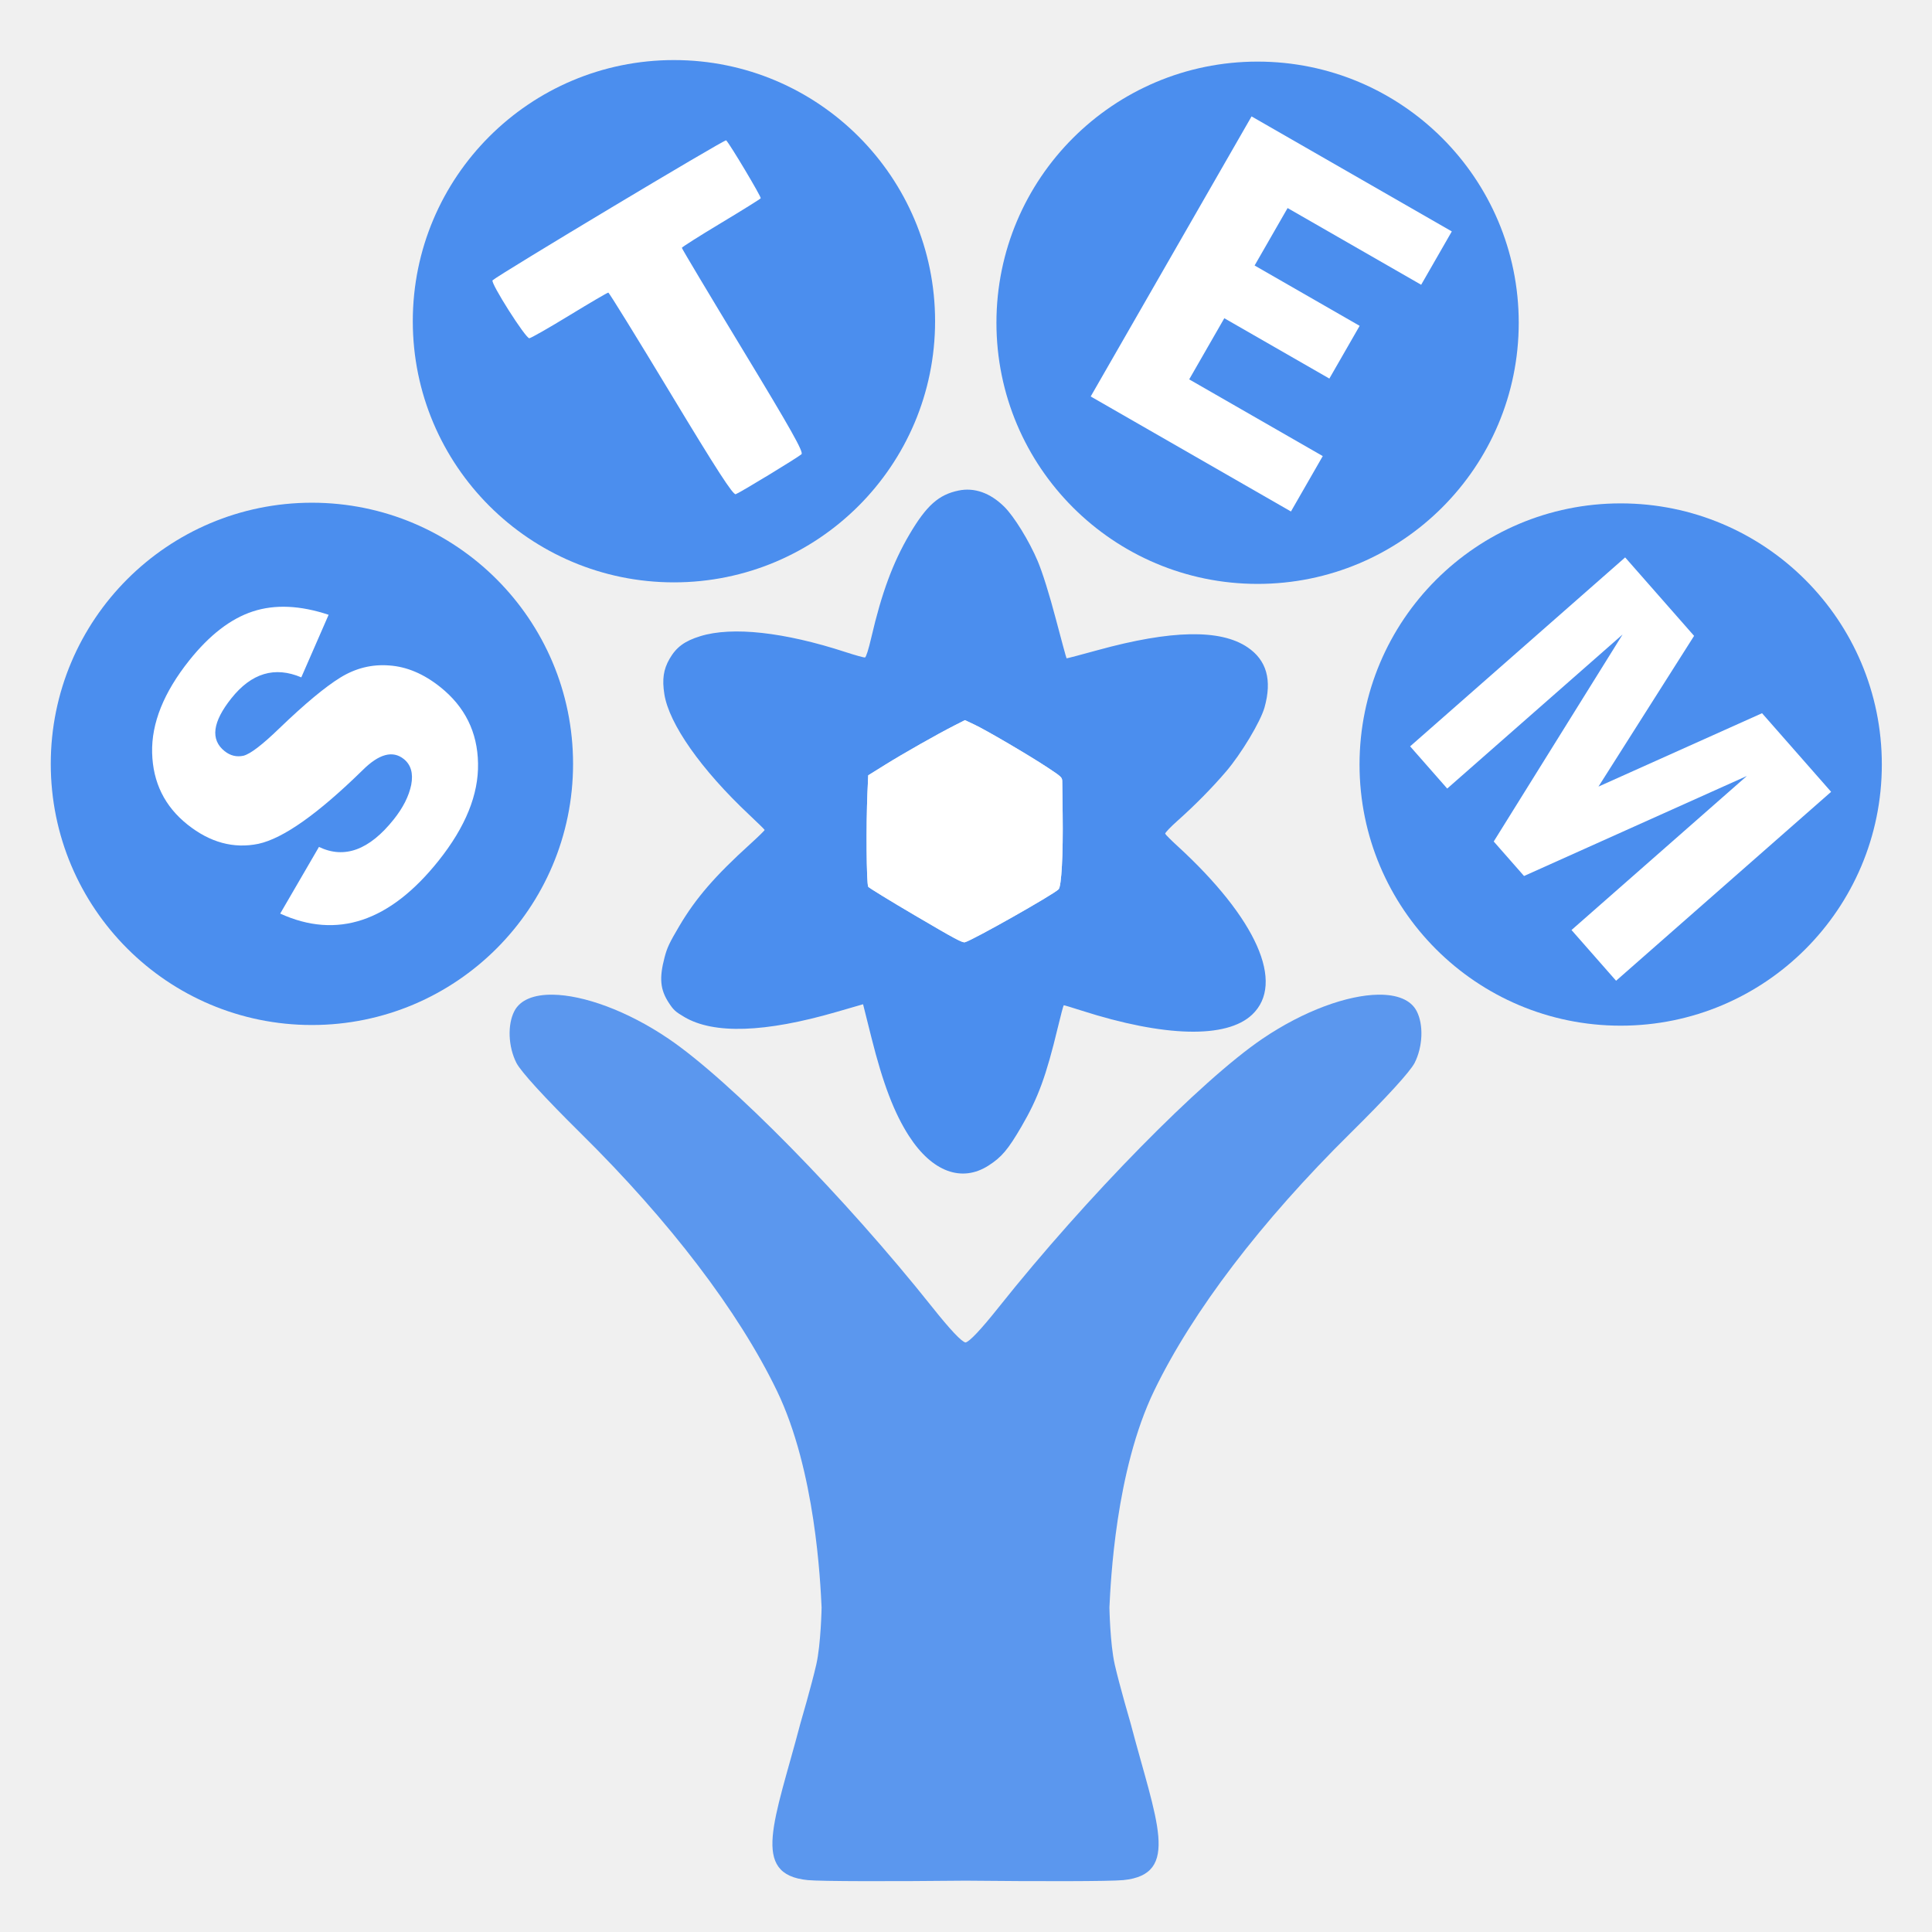
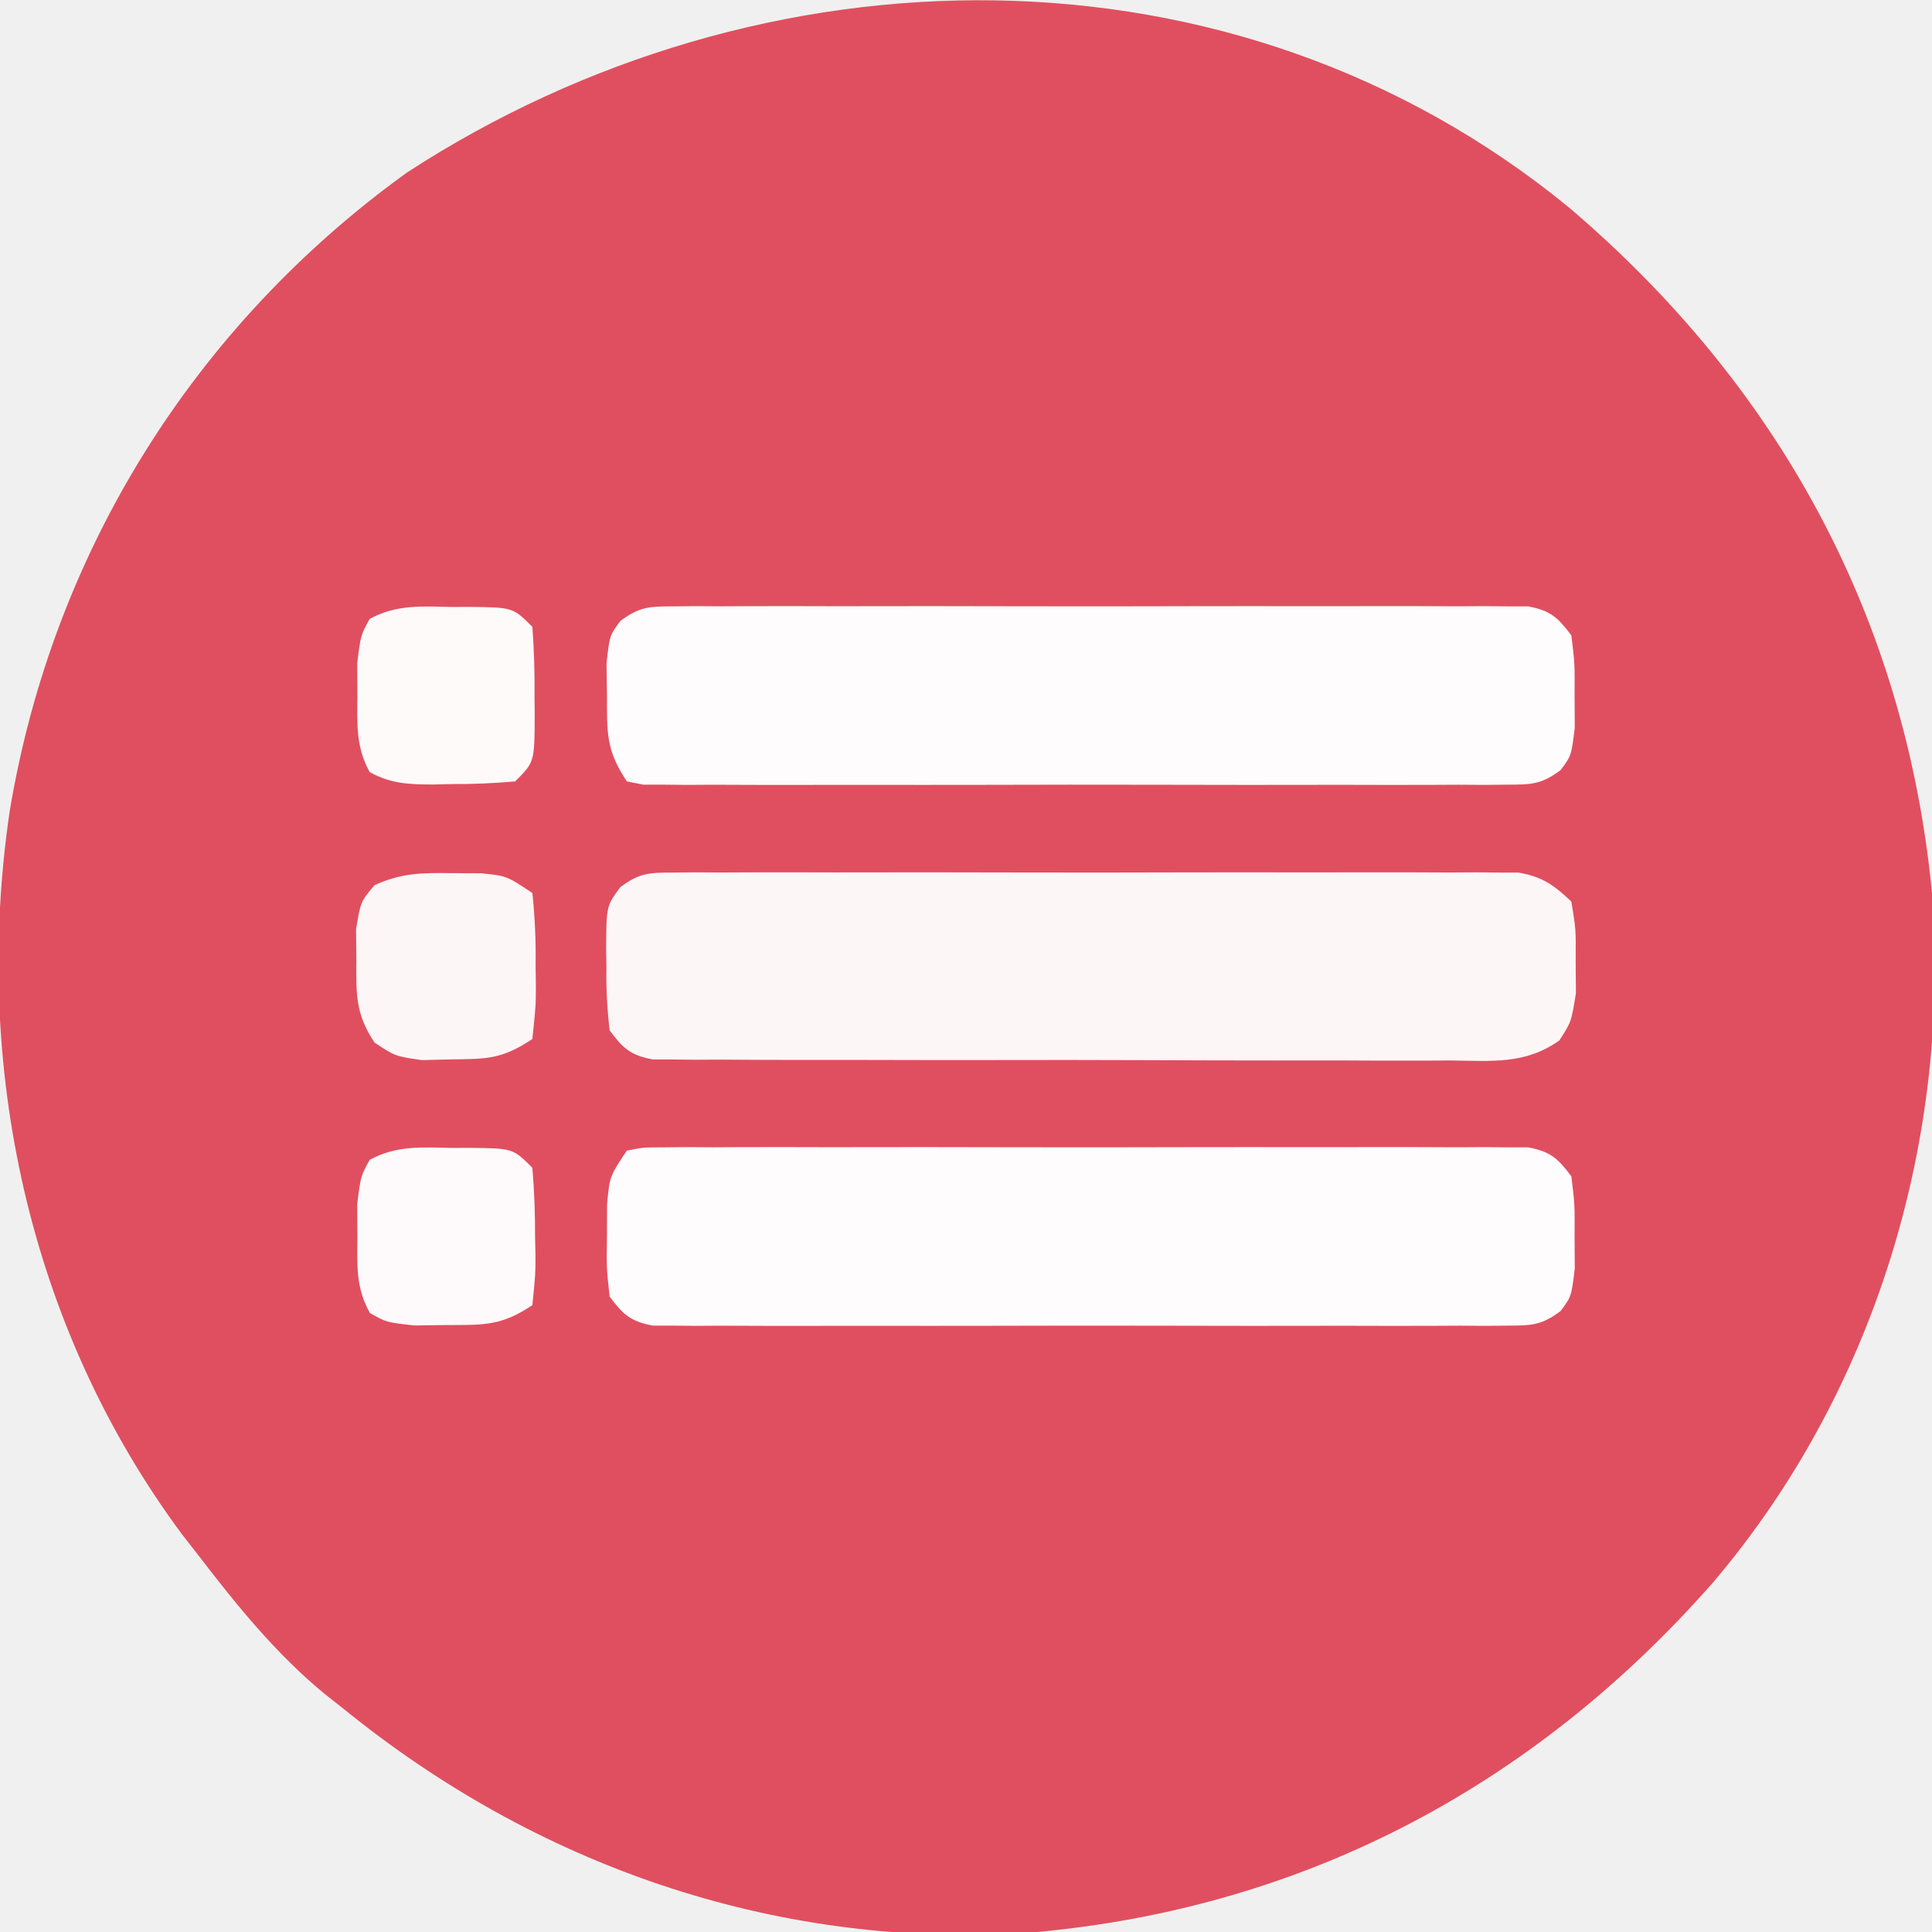
- <svg xmlns="http://www.w3.org/2000/svg" width="320" height="320">
-   <path d="M94.917 126.52a43.254 43.254 0 0 1-43.254 43.254A43.254 43.254 0 0 1 8.409 126.52a43.254 43.254 0 0 1 43.254-43.254 43.254 43.254 0 0 1 43.254 43.254" fill="#3983ed" opacity=".9" />
-   <path d="m54.43 101.828-4.525 10.365q-6.588-2.802-11.577 3.46-4.707 5.906-1.123 8.762 1.417 1.13 3.13.756 1.706-.443 5.937-4.54 6.334-6.091 10.12-8.418 3.786-2.328 8.088-1.99 4.333.298 8.428 3.562 6.144 4.895 6.269 12.656.156 7.722-6.527 16.11-12.112 15.2-26.24 8.77l6.42-11.045q6.328 3.047 12.384-4.553 2.322-2.914 2.898-5.739.538-2.855-1.234-4.267-2.757-2.197-6.815 1.845-11.098 10.858-17.253 12.199-6.162 1.27-11.754-3.186-5.67-4.518-5.858-11.879-.187-7.36 6.151-15.314 5.02-6.3 10.514-8.104 5.493-1.803 12.567.55z" fill="#fff" stroke-width="1.137" aria-label="s" />
-   <path d="M251.55 53.458a43.254 43.254 0 0 1-43.254 43.254 43.254 43.254 0 0 1-43.254-43.254 43.254 43.254 0 0 1 43.254-43.254 43.254 43.254 0 0 1 43.254 43.254" fill="#3983ed" opacity=".9" />
-   <path d="M235.39 47.167 213.267 34.46l-5.465 9.515 17.399 9.994-5.017 8.734-17.4-9.994-5.816 10.127 22.123 12.707-5.27 9.175-33.167-19.051 26.644-46.386 33.167 19.05z" fill="#fff" />
-   <path d="M91.519 164.75c-3.063-.035-5.352.838-6.325 2.72-1.164 2.251-1.023 5.883.334 8.57.721 1.43 4.673 5.755 10.71 11.718 14.722 14.539 26.077 29.444 32.424 42.563 6.418 13.265 7.213 31.726 7.421 35.92 0 0-.107 6.03-.876 9.434-.77 3.405-2.634 9.767-2.634 9.767-4.256 16.177-8.371 25.016 1.218 25.963h.002c2.196.217 14.037.217 26.126.094 12.088.123 23.93.123 26.126-.094h.002c9.59-.948 5.474-9.787 1.218-25.963 0 0-1.863-6.362-2.633-9.767-.77-3.405-.877-9.434-.877-9.434.209-4.194 1.003-22.655 7.422-35.92 6.347-13.12 17.702-28.024 32.423-42.563 6.037-5.963 9.99-10.287 10.71-11.717 1.357-2.688 1.499-6.32.335-8.571-.973-1.882-3.263-2.755-6.325-2.72-5.105.059-12.352 2.643-19.22 7.301-10.168 6.899-29.231 26.304-43.68 44.467-2.947 3.704-4.845 5.714-5.501 5.84-.656-.126-2.554-2.136-5.5-5.84-14.448-18.163-33.512-37.569-43.681-44.467-6.868-4.658-14.115-7.242-19.22-7.301z" fill="#3983ed" fill-opacity=".902" opacity=".9" />
-   <path d="M154.88 53.203a43.254 43.254 0 0 1-43.254 43.254 43.254 43.254 0 0 1-43.254-43.254 43.254 43.254 0 0 1 43.254-43.254 43.254 43.254 0 0 1 43.254 43.254" fill="#3983ed" opacity=".9" />
-   <path d="M111.14 65.279c-5.574-9.24-10.246-16.806-10.382-16.814-.136-.009-3.022 1.679-6.413 3.75s-6.393 3.785-6.672 3.81c-.603.052-6.485-9.216-6.088-9.592.983-.931 38.476-23.405 38.69-23.191.632.632 5.855 9.387 5.725 9.597-.08.128-3.048 1.978-6.598 4.112s-6.46 3.978-6.467 4.097c-.007.12 4.558 7.762 10.146 16.982 7.93 13.084 10.052 16.861 9.67 17.204-.611.55-10.095 6.314-10.89 6.62-.438.168-3.155-4.033-10.722-16.574z" fill="#fff" fill-rule="evenodd" />
-   <path d="M311.69 126.63a43.254 43.254 0 0 1-43.254 43.254 43.254 43.254 0 0 1-43.254-43.254 43.254 43.254 0 0 1 43.254-43.254 43.254 43.254 0 0 1 43.254 43.254" fill="#3983ed" opacity=".9" />
-   <path d="m247.408 139.378 21.339-34.283-29.042 25.516-6.144-6.993 35.616-31.293 11.417 12.994-15.838 24.966 27.094-12.154 11.44 13.02-35.616 31.293-7.382-8.402 29.042-25.516-36.905 16.567z" fill="#fff" stroke-width=".784" aria-label="M" />
-   <path d="M110.77 166.09c-1.428-2.195-1.601-4.082-.692-7.538.42-1.595.797-2.395 2.45-5.191 2.708-4.582 5.897-8.272 11.689-13.524 1.357-1.231 2.452-2.3 2.432-2.376-.02-.076-1.166-1.2-2.547-2.498-7.966-7.485-13.292-15.059-14.066-20-.385-2.46-.146-4.087.858-5.83 1.122-1.948 2.495-2.96 5.112-3.766 5.273-1.625 13.882-.679 24.06 2.644 1.601.522 3.043.922 3.205.888.176-.037.595-1.36 1.047-3.313 1.709-7.37 3.583-12.432 6.33-17.093 2.814-4.773 4.832-6.57 8.139-7.246 2.609-.533 5.206.385 7.527 2.661 1.635 1.605 4.144 5.673 5.555 9.009.792 1.872 1.938 5.526 2.997 9.556.944 3.588 1.75 6.544 1.792 6.568s2.348-.582 5.125-1.348c12.199-3.362 20.355-3.52 24.85-.48 3.16 2.137 4.085 5.402 2.818 9.94-.66 2.364-3.853 7.686-6.385 10.645-2.319 2.71-5.138 5.568-8.033 8.146-1.17 1.041-2.088 2.006-2.041 2.145.046.138.94 1.035 1.985 1.992 13.16 12.055 17.916 22.775 12.413 27.977-4.22 3.99-14.499 3.74-28.288-.684-1.545-.496-2.856-.89-2.913-.875-.057.015-.495 1.657-.972 3.65-1.94 8.083-3.269 11.708-6.036 16.452-2.221 3.808-3.271 5.052-5.441 6.447-4.447 2.857-9.346 1.045-13.17-4.87-2.457-3.8-4.318-8.675-6.24-16.343l-1.378-5.5-4.453 1.289c-11.8 3.415-20.256 3.697-25.131.836-1.486-.871-1.82-1.176-2.597-2.371zm49.052-10.025c1.275-.332 14.617-7.873 15.512-8.767.479-.478.764-5.755.674-12.478-.034-2.547-.065-4.96-.068-5.36-.006-.702-.095-.788-2.406-2.316-3.088-2.043-10.284-6.262-12.218-7.164l-1.497-.699-1.74.885c-2.83 1.438-8.47 4.636-11.475 6.508l-2.8 1.744-.124 2.791c-.241 5.42-.167 15.072.12 15.661.077.158 3.602 2.32 7.833 4.805 6.583 3.867 7.766 4.5 8.19 4.39z" fill="#3983ed" opacity=".9" />
-   <path d="m159.82 119.28-1.74.885c-2.83 1.438-8.47 4.636-11.475 6.508l-2.799 1.744-.125 2.79c-.24 5.42-.166 15.074.121 15.663.077.157 3.6 2.32 7.832 4.804 6.583 3.867 7.766 4.5 8.19 4.39 1.275-.333 14.617-7.872 15.512-8.767.478-.478.763-5.755.673-12.479-.034-2.547-.065-4.96-.068-5.36-.006-.703-.093-.787-2.404-2.315-3.088-2.043-10.285-6.263-12.22-7.164z" fill="#fff" fill-rule="evenodd" />
+ <svg xmlns="http://www.w3.org/2000/svg" width="225" height="225">
+   <path d="M182.738 24.176C207.18 44.986 221.893 71.913 225 104c2.214 28.863-6.741 58.262-25.542 80.342-21.2 24.096-48.504 38.36-80.654 40.826C89.799 226.762 62.393 217.186 40 199l-2.203-1.738C32.052 192.523 27.525 186.886 23 181l-1.844-2.367C3.248 154.457-3.21 124.008 1.125 94.5c5.006-30.14 21.464-56.534 46.313-74.438 41.317-26.853 96.248-27.897 135.3 4.114z" fill="#E04F5F" />
+   <path d="M78.32 101.619l2.672-.026 2.924.019 3.085-.016c3.374-.013 6.747-.005 10.12.006a3922.255 3922.255 0 0121.746.007c6.297.017 12.593.007 18.889-.01 4.834-.012 9.668-.008 14.502 0 2.322.002 4.644 0 6.965-.008 3.244-.007 6.488.004 9.732.02l2.917-.018 2.681.026 2.323.003c2.742.488 4.122 1.465 6.124 3.378.531 3.215.531 3.215.5 6.938l.031 3.714C183 119 183 119 181.595 121.178c-4.014 2.819-7.847 2.372-12.64 2.324l-3.09.016a1119.6 1119.6 0 01-10.119-.022c-2.341 0-4.682.002-7.024.005-4.906 0-9.813-.012-14.72-.034-6.297-.029-12.594-.026-18.892-.013-4.834.007-9.668-.001-14.502-.014a1919.01 1919.01 0 00-6.967 0c-3.242.002-6.483-.014-9.725-.036l-2.924.014-2.672-.03-2.322-.008c-2.57-.489-3.452-1.295-4.998-3.38a54.97 54.97 0 01-.375-7.5l-.035-2.05c.029-4.936.029-4.936 1.665-7.143 2.184-1.636 3.354-1.684 6.065-1.688z" fill="#FDF6F7" />
+   <path d="M73 134c1.909-.378 1.909-.378 4.282-.381l2.724-.026 2.996.019 3.149-.016c3.448-.013 6.896-.005 10.345.006a4091.952 4091.952 0 0122.205.007c6.435.017 12.869.007 19.303-.01 4.935-.012 9.87-.008 14.806 0 2.373.002 4.745 0 7.118-.008 3.314-.007 6.627.004 9.94.02l2.99-.018 2.733.026 2.374.003c2.591.481 3.475 1.28 5.035 3.378.398 3.25.398 3.25.375 7l.023 3.75c-.398 3.25-.398 3.25-1.65 4.93-2.197 1.659-3.377 1.697-6.113 1.701l-2.702.026-2.956-.019-3.12.016c-3.41.013-6.821.005-10.232-.006a4004.649 4004.649 0 01-21.975-.007c-6.366-.017-12.731-.007-19.097.01-4.885.012-9.77.008-14.654 0-2.348-.002-4.695 0-7.043.008-3.278.007-6.555-.004-9.833-.02l-2.956.018-2.702-.026-2.349-.003c-2.578-.483-3.463-1.291-5.016-3.378-.363-3.25-.363-3.25-.313-7l.012-3.75C71 137 71 137 73 134zM78.365 70.619l2.702-.026 2.956.019 3.12-.016c3.41-.013 6.821-.005 10.232.006a4004.649 4004.649 0 0121.975.007c6.366.017 12.731.007 19.097-.01 4.885-.012 9.77-.008 14.654 0 2.348.002 4.695 0 7.043-.008 3.278-.007 6.555.004 9.833.02l2.956-.018 2.702.026 2.349.003c2.578.483 3.461 1.292 5.016 3.378.398 3.25.398 3.25.375 7l.023 3.75C183 88 183 88 181.751 89.68c-2.21 1.666-3.41 1.697-6.16 1.701l-2.732.026-2.99-.019-3.154.016c-3.448.013-6.896.005-10.344-.006a4087.897 4087.897 0 01-22.203-.007 3543.18 3543.18 0 00-19.306.01c-4.935.012-9.87.008-14.806 0-2.373-.002-4.747 0-7.12.008-3.312.007-6.623-.004-9.934-.02l-2.996.018-2.724-.026-2.373-.003L73 91c-2.445-3.668-2.299-5.634-2.312-10l-.051-3.75C71 74 71 74 72.25 72.32c2.198-1.658 3.379-1.697 6.115-1.701z" fill="#FEFCFD" />
+   <path d="M52.563 101.688l3.44.011C59 102 59 102 62 104a69.93 69.93 0 01.375 8.5l.035 2.379c-.012 2.277-.012 2.277-.41 6.121-3.532 2.355-5.247 2.327-9.438 2.375l-3.433.086C46 123 46 123 43.62 121.418c-2.193-3.271-2.154-5.568-2.121-9.48l-.031-3.723C42 105 42 105 43.62 103.085c3.111-1.42 5.53-1.448 8.941-1.397z" fill="#FDF6F6" />
+   <path d="M52.563 70.688l2.076-.01c5.094.055 5.094.055 7.361 2.322.199 2.71.278 5.293.25 8l.023 2.234c-.02 5.513-.02 5.513-2.273 7.766-2.528.226-4.91.324-7.438.313l-2.064.048c-2.786.003-4.983-.075-7.447-1.443-1.624-2.963-1.447-5.57-1.426-8.918l-.023-3.75C42 74 42 74 43.05 72.082c3.047-1.692 6.123-1.475 9.511-1.394z" fill="#FEFAFA" />
+   <path d="M52.563 133.688l2.076-.01c5.094.055 5.094.055 7.361 2.322a90.32 90.32 0 01.313 8l.048 2.234c.002 2.141.002 2.141-.361 5.766-3.668 2.445-5.634 2.299-10 2.313l-3.75.05C45 154 45 154 43.086 152.918c-1.674-2.957-1.482-5.552-1.461-8.918l-.023-3.75C42 137 42 137 43.05 135.082c3.047-1.692 6.123-1.475 9.511-1.394z" fill="#FEFAFB" />
</svg>
